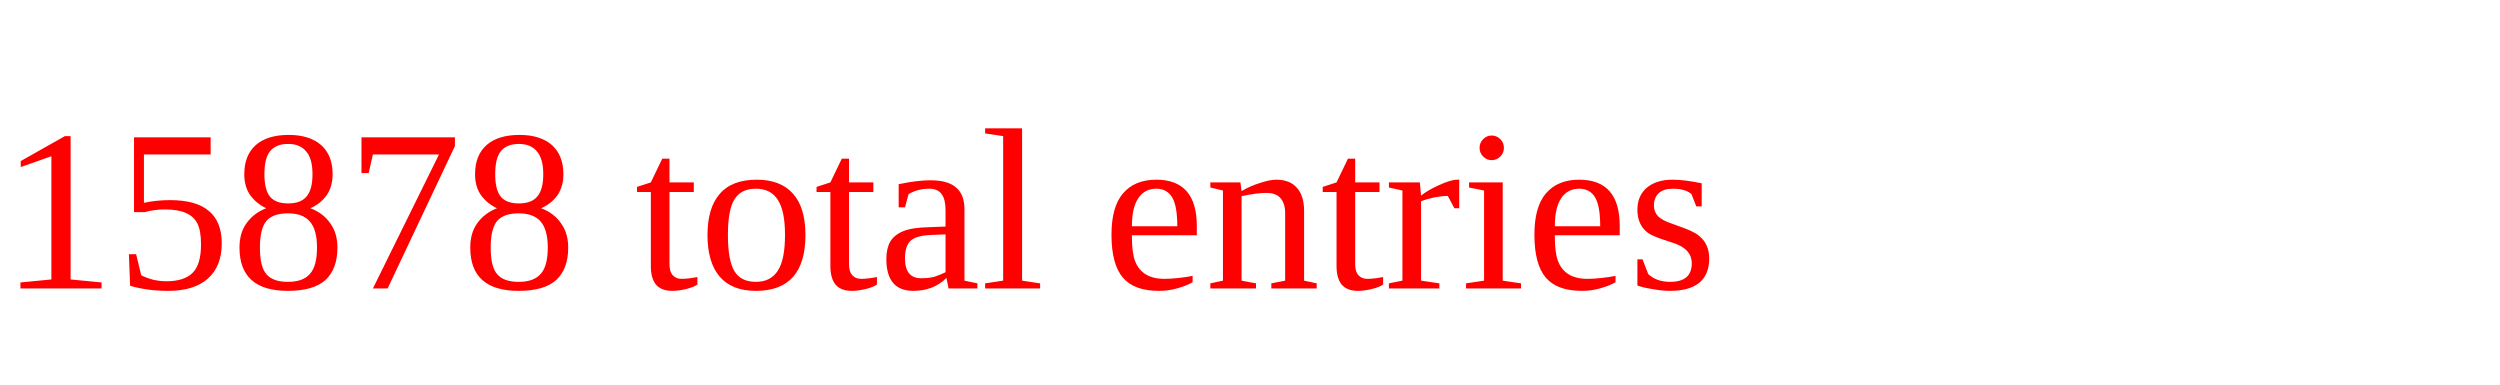
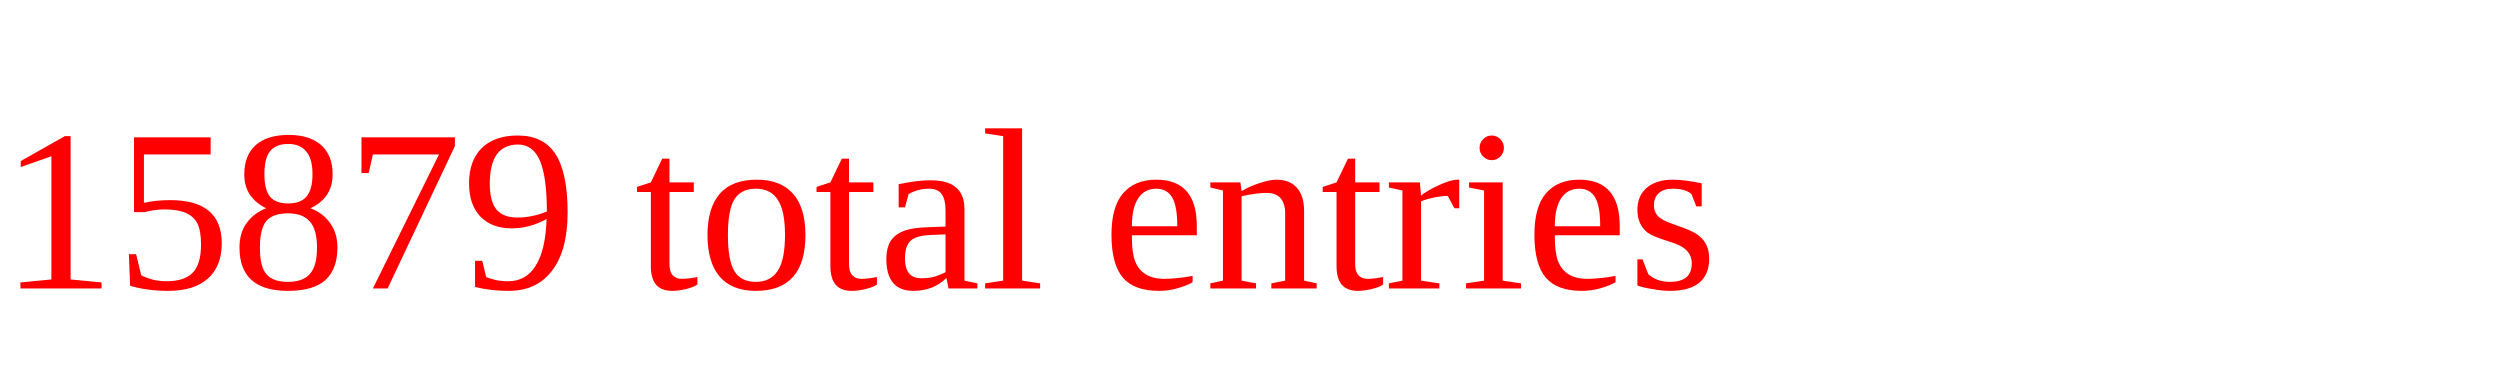
<svg xmlns="http://www.w3.org/2000/svg" height="20" width="130" version="1.1">
-   <text x="0" y="15" fill="red">15878 total entries</text>
+   <text x="0" y="15" fill="red">15879 total entries</text>
</svg>
